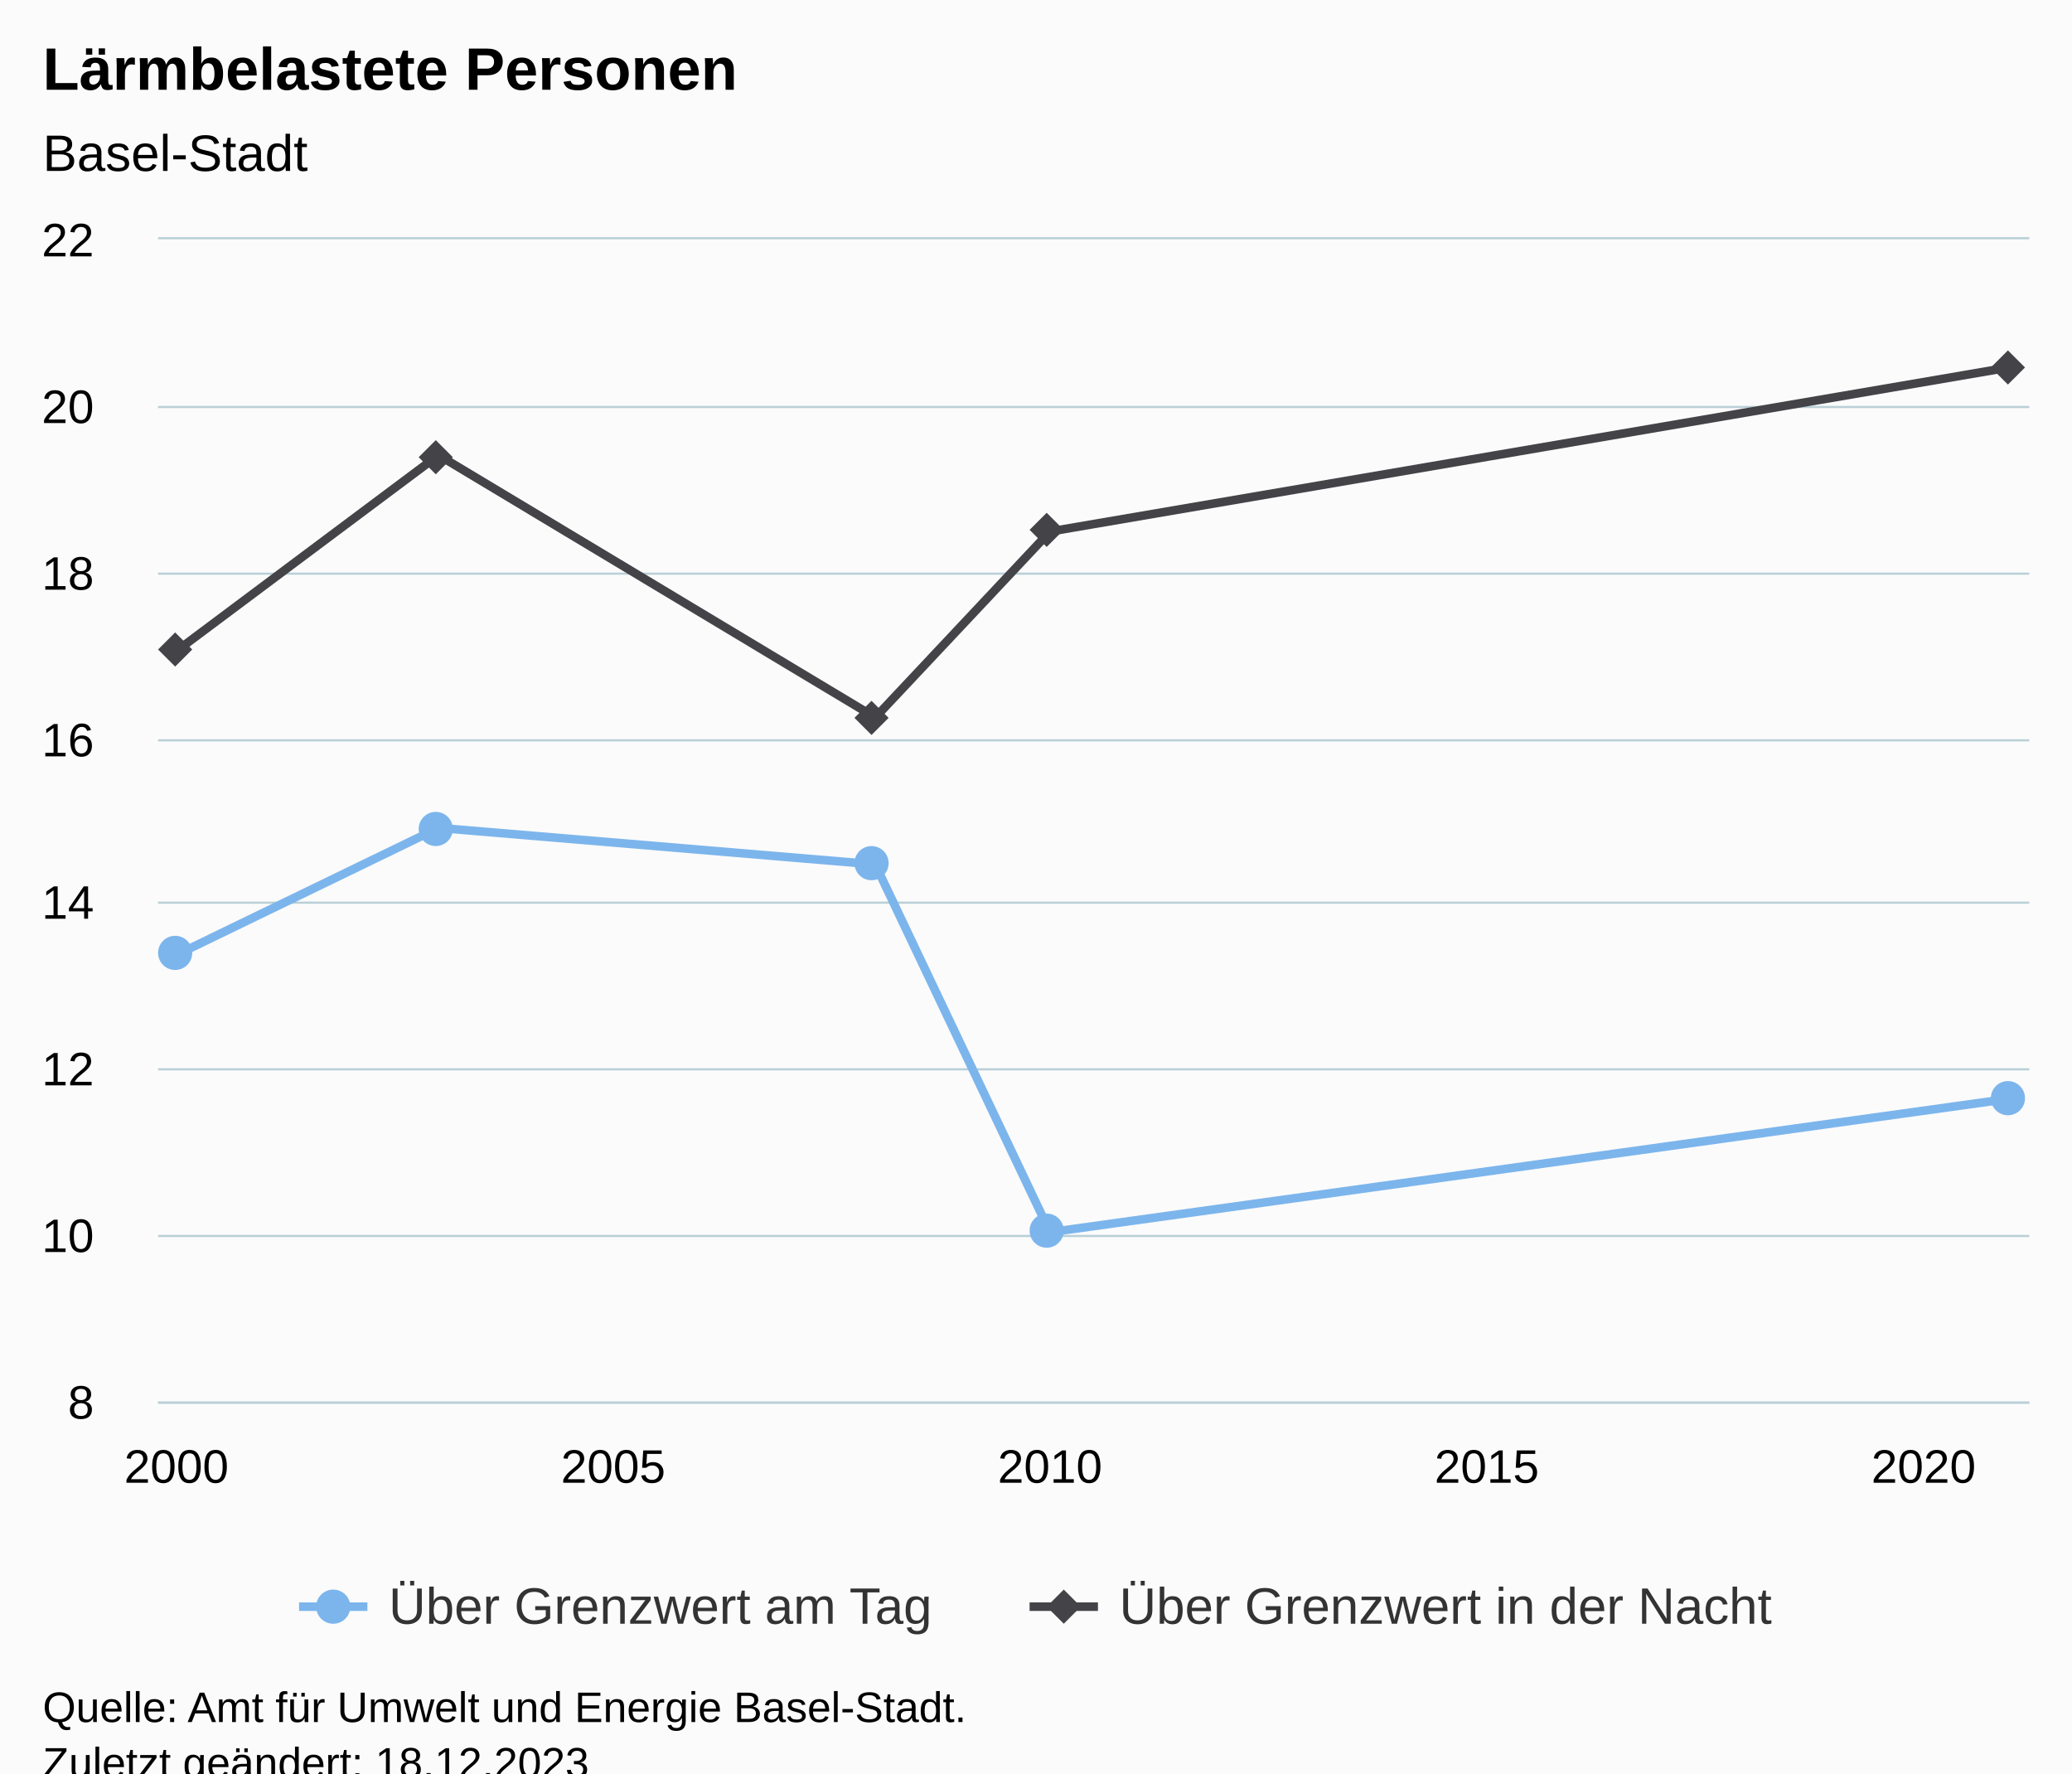
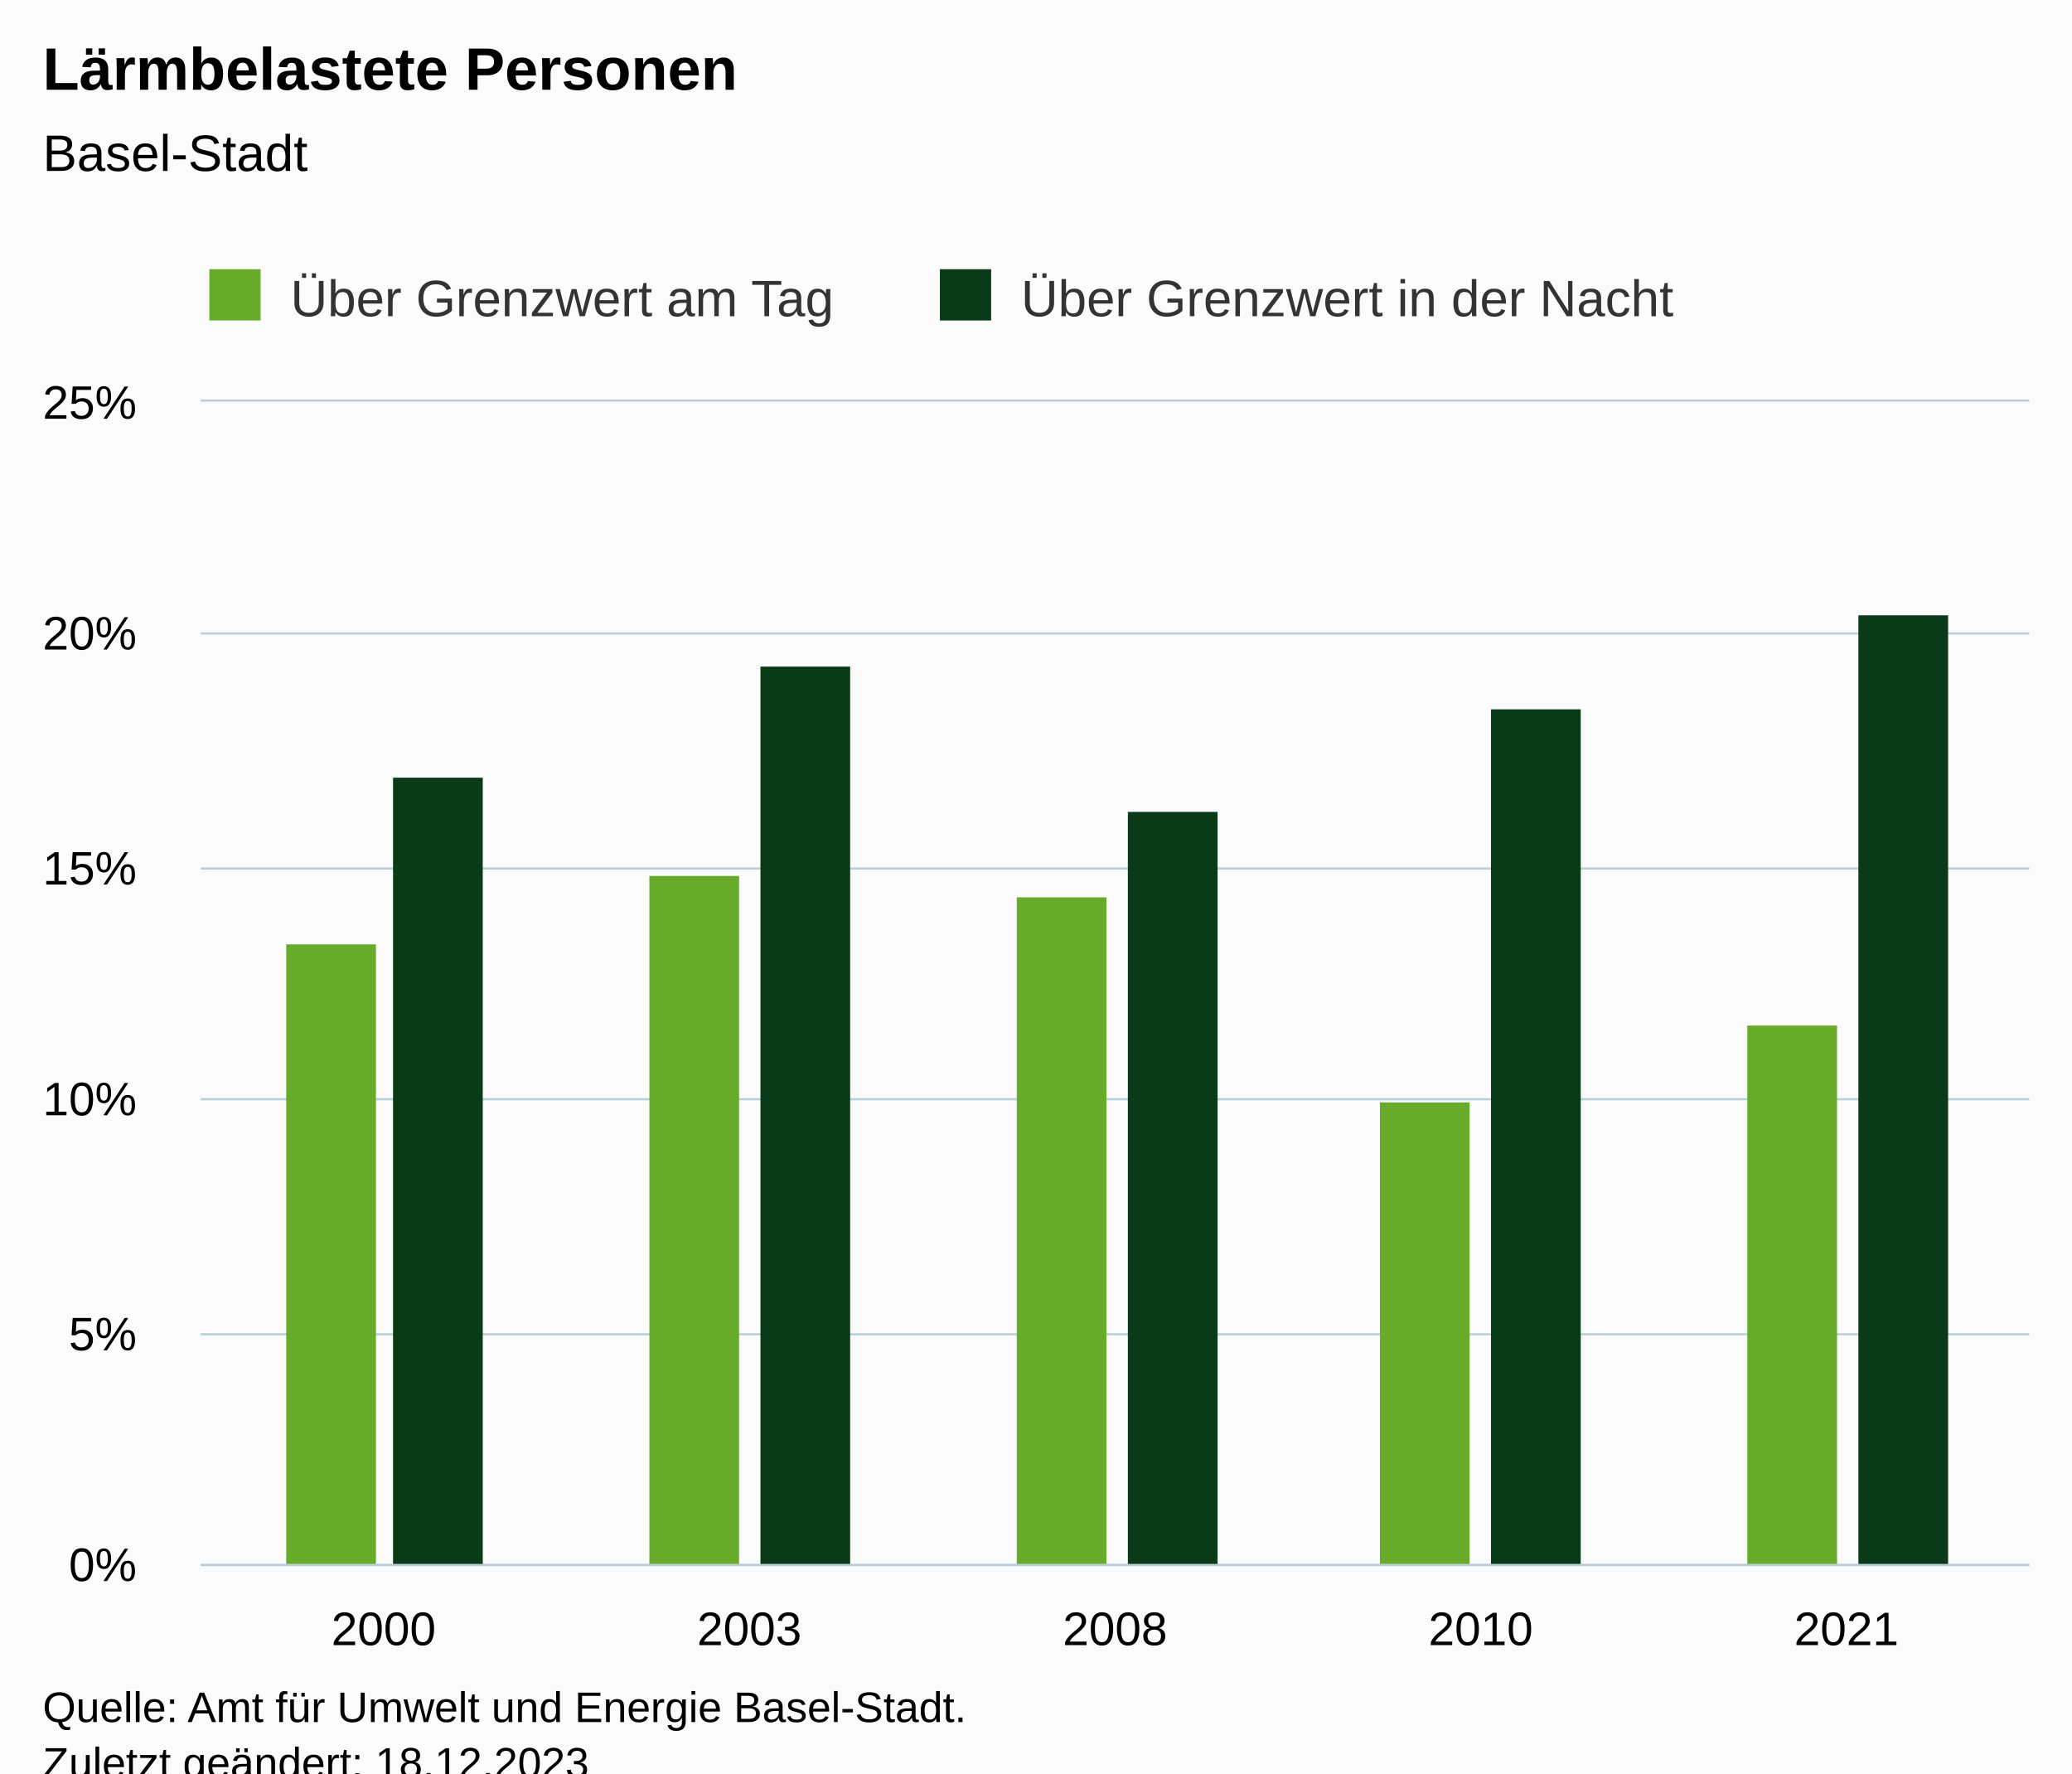
<svg xmlns="http://www.w3.org/2000/svg" version="1.1" class="highcharts-root" style="font-family:Arial;font-size:12px;" viewBox="0 0 485 415">
  <defs>
-     <clipPath id="highcharts-wf1r9vn-17-">
-       <rect x="0" y="0" width="438" height="272" fill="none" />
+     <clipPath id="highcharts-kcdvwgn-17-">
+       <rect x="0" y="0" width="428" height="272" fill="none" />
    </clipPath>
-     <clipPath id="highcharts-wf1r9vn-23-">
-       <rect x="0" y="0" width="438" height="272" fill="none" />
+     <clipPath id="highcharts-kcdvwgn-23-">
+       <rect x="0" y="0" width="428" height="272" fill="none" />
    </clipPath>
-     <clipPath id="highcharts-wf1r9vn-29-">
-       <rect x="37" y="56" width="438" height="272" fill="none" />
+     <clipPath id="highcharts-kcdvwgn-29-">
+       <rect x="47" y="94" width="428" height="272" fill="none" />
    </clipPath>
  </defs>
  <rect fill="#fbfbfb" class="highcharts-background" x="0" y="0" width="485" height="428" rx="0" ry="0" />
-   <rect fill="none" class="highcharts-plot-background" x="37" y="56" width="438" height="272" />
+   <rect fill="none" class="highcharts-plot-background" x="47" y="94" width="428" height="272" />
  <g class="highcharts-pane-group" data-z-index="0" />
  <g class="highcharts-grid highcharts-xaxis-grid" data-z-index="1">
-     <path fill="none" data-z-index="1" class="highcharts-grid-line" d="M 40.5 56 L 40.5 328" opacity="1" />
-     <path fill="none" data-z-index="1" class="highcharts-grid-line" d="M 143.5 56 L 143.5 328" opacity="1" />
-     <path fill="none" data-z-index="1" class="highcharts-grid-line" d="M 245.5 56 L 245.5 328" opacity="1" />
-     <path fill="none" data-z-index="1" class="highcharts-grid-line" d="M 347.5 56 L 347.5 328" opacity="1" />
-     <path fill="none" data-z-index="1" class="highcharts-grid-line" d="M 449.5 56 L 449.5 328" opacity="1" />
+     <path fill="none" data-z-index="1" class="highcharts-grid-line" d="M 132.5 94 L 132.5 366" opacity="1" />
+     <path fill="none" data-z-index="1" class="highcharts-grid-line" d="M 217.5 94 L 217.5 366" opacity="1" />
+     <path fill="none" data-z-index="1" class="highcharts-grid-line" d="M 303.5 94 L 303.5 366" opacity="1" />
+     <path fill="none" data-z-index="1" class="highcharts-grid-line" d="M 388.5 94 L 388.5 366" opacity="1" />
+     <path fill="none" data-z-index="1" class="highcharts-grid-line" d="M 474.5 94 L 474.5 366" opacity="1" />
+     <path fill="none" data-z-index="1" class="highcharts-grid-line" d="M 46.5 94 L 46.5 366" opacity="1" />
  </g>
  <g class="highcharts-grid highcharts-yaxis-grid" data-z-index="1">
-     <path fill="none" stroke="#B9CFD7" stroke-width="0.5" data-z-index="1" class="highcharts-grid-line" d="M 37 328.25 L 475 328.25" opacity="1" />
-     <path fill="none" stroke="#B9CFD7" stroke-width="0.5" data-z-index="1" class="highcharts-grid-line" d="M 37 289.25 L 475 289.25" opacity="1" />
-     <path fill="none" stroke="#B9CFD7" stroke-width="0.5" data-z-index="1" class="highcharts-grid-line" d="M 37 250.25 L 475 250.25" opacity="1" />
-     <path fill="none" stroke="#B9CFD7" stroke-width="0.5" data-z-index="1" class="highcharts-grid-line" d="M 37 211.25 L 475 211.25" opacity="1" />
-     <path fill="none" stroke="#B9CFD7" stroke-width="0.5" data-z-index="1" class="highcharts-grid-line" d="M 37 173.25 L 475 173.25" opacity="1" />
-     <path fill="none" stroke="#B9CFD7" stroke-width="0.5" data-z-index="1" class="highcharts-grid-line" d="M 37 134.25 L 475 134.25" opacity="1" />
-     <path fill="none" stroke="#B9CFD7" stroke-width="0.5" data-z-index="1" class="highcharts-grid-line" d="M 37 95.25 L 475 95.25" opacity="1" />
-     <path fill="none" stroke="#B9CFD7" stroke-width="0.5" data-z-index="1" class="highcharts-grid-line" d="M 37 55.75 L 475 55.75" opacity="1" />
+     <path fill="none" stroke="#B9CFD7" stroke-width="0.5" data-z-index="1" class="highcharts-grid-line" d="M 47 366.25 L 475 366.25" opacity="1" />
+     <path fill="none" stroke="#B9CFD7" stroke-width="0.5" data-z-index="1" class="highcharts-grid-line" d="M 47 312.25 L 475 312.25" opacity="1" />
+     <path fill="none" stroke="#B9CFD7" stroke-width="0.5" data-z-index="1" class="highcharts-grid-line" d="M 47 257.25 L 475 257.25" opacity="1" />
+     <path fill="none" stroke="#B9CFD7" stroke-width="0.5" data-z-index="1" class="highcharts-grid-line" d="M 47 203.25 L 475 203.25" opacity="1" />
+     <path fill="none" stroke="#B9CFD7" stroke-width="0.5" data-z-index="1" class="highcharts-grid-line" d="M 47 148.25 L 475 148.25" opacity="1" />
+     <path fill="none" stroke="#B9CFD7" stroke-width="0.5" data-z-index="1" class="highcharts-grid-line" d="M 47 93.75 L 475 93.75" opacity="1" />
  </g>
-   <rect fill="none" class="highcharts-plot-border" data-z-index="1" x="37" y="56" width="438" height="272" />
+   <rect fill="none" class="highcharts-plot-border" data-z-index="1" x="47" y="94" width="428" height="272" />
  <g class="highcharts-axis highcharts-xaxis" data-z-index="2">
-     <path fill="none" class="highcharts-axis-line" stroke="#B9CFD7" stroke-width="0.5" data-z-index="7" d="M 37 328.25 L 475 328.25" />
+     <path fill="none" class="highcharts-axis-line" stroke="#B9CFD7" stroke-width="0.5" data-z-index="7" d="M 47 366.25 L 475 366.25" />
  </g>
  <g class="highcharts-axis highcharts-yaxis" data-z-index="2">
-     <path fill="none" class="highcharts-axis-line" data-z-index="7" d="M 37 56 L 37 328" />
+     <path fill="none" class="highcharts-axis-line" data-z-index="7" d="M 47 94 L 47 366" />
  </g>
  <g class="highcharts-series-group" data-z-index="3">
-     <g class="highcharts-series highcharts-series-0 highcharts-line-series highcharts-color-0" data-z-index="0.1" opacity="1" transform="translate(37,56) scale(1 1)" clip-path="url(#highcharts-wf1r9vn-23-)">
-       <path fill="none" d="M 4.294 167.474 L 65.639 137.749 L 167.88 146.297 L 208.776 232.366 L 433.706 201.086" class="highcharts-graph" data-z-index="1" stroke="#7cb5ec" stroke-width="2" stroke-linejoin="round" stroke-linecap="round" />
+     <g class="highcharts-series highcharts-series-0 highcharts-column-series" data-z-index="0.1" opacity="1" transform="translate(47,94) scale(1 1)" clip-path="url(#highcharts-kcdvwgn-23-)">
+       <rect x="20" y="127" width="21" height="146" fill="#68AB2B" opacity="1" class="highcharts-point" />
+       <rect x="105" y="111" width="21" height="162" fill="#68AB2B" opacity="1" class="highcharts-point" />
+       <rect x="191" y="116" width="21" height="157" fill="#68AB2B" opacity="1" class="highcharts-point" />
+       <rect x="276" y="164" width="21" height="109" fill="#68AB2B" opacity="1" class="highcharts-point" />
+       <rect x="362" y="146" width="21" height="127" fill="#68AB2B" opacity="1" class="highcharts-point" />
    </g>
-     <g class="highcharts-markers highcharts-series-0 highcharts-line-series highcharts-color-0" data-z-index="0.1" opacity="1" transform="translate(37,56) scale(1 1)" clip-path="none">
-       <path fill="#7cb5ec" d="M 4 171 A 4 4 0 1 1 4.004 171 Z" opacity="1" class="highcharts-point highcharts-color-0" />
-       <path fill="#7cb5ec" d="M 65 142 A 4 4 0 1 1 65.004 142 Z" opacity="1" class="highcharts-point highcharts-color-0" />
-       <path fill="#7cb5ec" d="M 167 150 A 4 4 0 1 1 167.004 150 Z" opacity="1" class="highcharts-point highcharts-color-0" />
-       <path fill="#7cb5ec" d="M 208 236 A 4 4 0 1 1 208.004 236 Z" opacity="1" class="highcharts-point highcharts-color-0" />
-       <path fill="#7cb5ec" d="M 433 205 A 4 4 0 1 1 433.004 205 Z" opacity="1" class="highcharts-point highcharts-color-0" />
+     <g class="highcharts-markers highcharts-series-0 highcharts-column-series" data-z-index="0.1" opacity="1" transform="translate(47,94) scale(1 1)" clip-path="none" />
+     <g class="highcharts-series highcharts-series-1 highcharts-column-series" data-z-index="0.1" opacity="1" transform="translate(47,94) scale(1 1)" clip-path="url(#highcharts-kcdvwgn-23-)">
+       <rect x="45" y="88" width="21" height="185" fill="#0A3B19" opacity="1" class="highcharts-point" />
+       <rect x="131" y="62" width="21" height="211" fill="#0A3B19" opacity="1" class="highcharts-point" />
+       <rect x="217" y="96" width="21" height="177" fill="#0A3B19" opacity="1" class="highcharts-point" />
+       <rect x="302" y="72" width="21" height="201" fill="#0A3B19" opacity="1" class="highcharts-point" />
+       <rect x="388" y="50" width="21" height="223" fill="#0A3B19" opacity="1" class="highcharts-point" />
    </g>
-     <g class="highcharts-series highcharts-series-1 highcharts-line-series highcharts-color-1" data-z-index="0.1" opacity="1" transform="translate(37,56) scale(1 1)" clip-path="url(#highcharts-wf1r9vn-23-)">
-       <path fill="none" d="M 4.294 96.366 L 65.639 50.514 L 167.88 111.909 L 208.776 68.389 L 433.706 29.92" class="highcharts-graph" data-z-index="1" stroke="#434348" stroke-width="2" stroke-linejoin="round" stroke-linecap="round" />
-     </g>
-     <g class="highcharts-markers highcharts-series-1 highcharts-line-series highcharts-color-1" data-z-index="0.1" opacity="1" transform="translate(37,56) scale(1 1)" clip-path="none">
-       <path fill="#434348" d="M 4 92 L 8 96 L 4 100 L 0 96 Z" opacity="1" class="highcharts-point highcharts-color-1" />
-       <path fill="#434348" d="M 65 47 L 69 51 L 65 55 L 61 51 Z" opacity="1" class="highcharts-point highcharts-color-1" />
-       <path fill="#434348" d="M 167 108 L 171 112 L 167 116 L 163 112 Z" opacity="1" class="highcharts-point highcharts-color-1" />
-       <path fill="#434348" d="M 208 64 L 212 68 L 208 72 L 204 68 Z" opacity="1" class="highcharts-point highcharts-color-1" />
-       <path fill="#434348" d="M 433 26 L 437 30 L 433 34 L 429 30 Z" opacity="1" class="highcharts-point highcharts-color-1" />
-     </g>
+     <g class="highcharts-markers highcharts-series-1 highcharts-column-series" data-z-index="0.1" opacity="1" transform="translate(47,94) scale(1 1)" clip-path="none" />
  </g>
  <text x="10" text-anchor="start" class="highcharts-title" data-z-index="4" style="color:#000000;font-size:14px;font-weight:bold;fill:#000000;" y="21">
    <tspan>Lärmbelastete Personen</tspan>
  </text>
  <text x="10" text-anchor="start" class="highcharts-subtitle" data-z-index="4" style="color:#000000;font-size:12px;font-weight:normal;fill:#000000;" y="40">
    <tspan>Basel-Stadt</tspan>
  </text>
  <text x="10" text-anchor="start" class="highcharts-caption" data-z-index="4" style="color:#666666;fill:#666666;" y="400" />
-   <g class="highcharts-legend" data-z-index="7" transform="translate(62,362)">
+   <g class="highcharts-legend" data-z-index="7" transform="translate(39,56)">
    <rect fill="none" class="highcharts-legend-box" rx="0" ry="0" x="0" y="0" width="362" height="26" visibility="visible" />
    <g data-z-index="1">
      <g>
-         <g class="highcharts-legend-item highcharts-line-series highcharts-color-0 highcharts-series-0" data-z-index="1" transform="translate(8,3)">
-           <path fill="none" d="M 0 11 L 16 11" class="highcharts-graph" stroke="#7cb5ec" stroke-width="2" />
-           <path fill="#7cb5ec" d="M 8 15 A 4 4 0 1 1 8.004 15 Z" class="highcharts-point" opacity="1" />
+         <g class="highcharts-legend-item highcharts-column-series highcharts-color-undefined highcharts-series-0" data-z-index="1" transform="translate(8,3)">
          <text x="21" style="color:#333333;cursor:pointer;font-size:12px;font-weight:normal;fill:#333333;" text-anchor="start" data-z-index="2" y="15">
            <tspan>Über Grenzwert am Tag</tspan>
          </text>
+           <rect x="2" y="4" width="12" height="12" fill="#68AB2B" class="highcharts-point" data-z-index="3" />
        </g>
-         <g class="highcharts-legend-item highcharts-line-series highcharts-color-1 highcharts-series-1" data-z-index="1" transform="translate(179,3)">
-           <path fill="none" d="M 0 11 L 16 11" class="highcharts-graph" stroke="#434348" stroke-width="2" />
-           <path fill="#434348" d="M 8 7 L 12 11 L 8 15 L 4 11 Z" class="highcharts-point" opacity="1" />
+         <g class="highcharts-legend-item highcharts-column-series highcharts-color-undefined highcharts-series-1" data-z-index="1" transform="translate(179,3)">
          <text x="21" y="15" style="color:#333333;cursor:pointer;font-size:12px;font-weight:normal;fill:#333333;" text-anchor="start" data-z-index="2">
            <tspan>Über Grenzwert in der Nacht</tspan>
          </text>
+           <rect x="2" y="4" width="12" height="12" fill="#0A3B19" class="highcharts-point" data-z-index="3" />
        </g>
      </g>
    </g>
  </g>
  <g class="highcharts-axis-labels highcharts-xaxis-labels" data-z-index="7">
-     <text x="41.294" style="color:#000000;cursor:default;font-size:11px;fill:#000000;" text-anchor="middle" transform="translate(0,0)" y="347" opacity="1">2000</text>
-     <text x="143.535" style="color:#000000;cursor:default;font-size:11px;fill:#000000;" text-anchor="middle" transform="translate(0,0)" y="347" opacity="1">2005</text>
-     <text x="245.776" style="color:#000000;cursor:default;font-size:11px;fill:#000000;" text-anchor="middle" transform="translate(0,0)" y="347" opacity="1">2010</text>
-     <text x="348.017" style="color:#000000;cursor:default;font-size:11px;fill:#000000;" text-anchor="middle" transform="translate(0,0)" y="347" opacity="1">2015</text>
-     <text x="450.258" style="color:#000000;cursor:default;font-size:11px;fill:#000000;" text-anchor="middle" transform="translate(0,0)" y="347" opacity="1">2020</text>
+     <text x="89.8" style="color:#000000;cursor:default;font-size:11px;fill:#000000;" text-anchor="middle" transform="translate(0,0)" y="385" opacity="1">2000</text>
+     <text x="175.4" style="color:#000000;cursor:default;font-size:11px;fill:#000000;" text-anchor="middle" transform="translate(0,0)" y="385" opacity="1">2003</text>
+     <text x="261" style="color:#000000;cursor:default;font-size:11px;fill:#000000;" text-anchor="middle" transform="translate(0,0)" y="385" opacity="1">2008</text>
+     <text x="346.6" style="color:#000000;cursor:default;font-size:11px;fill:#000000;" text-anchor="middle" transform="translate(0,0)" y="385" opacity="1">2010</text>
+     <text x="432.2" style="color:#000000;cursor:default;font-size:11px;fill:#000000;" text-anchor="middle" transform="translate(0,0)" y="385" opacity="1">2021</text>
  </g>
  <g class="highcharts-axis-labels highcharts-yaxis-labels" data-z-index="7">
-     <text x="22" style="color:#000000;cursor:default;font-size:11px;fill:#000000;" text-anchor="end" transform="translate(0,0)" y="332" opacity="1">8</text>
-     <text x="22" style="color:#000000;cursor:default;font-size:11px;fill:#000000;" text-anchor="end" transform="translate(0,0)" y="293" opacity="1">10</text>
-     <text x="22" style="color:#000000;cursor:default;font-size:11px;fill:#000000;" text-anchor="end" transform="translate(0,0)" y="254" opacity="1">12</text>
-     <text x="22" style="color:#000000;cursor:default;font-size:11px;fill:#000000;" text-anchor="end" transform="translate(0,0)" y="215" opacity="1">14</text>
-     <text x="22" style="color:#000000;cursor:default;font-size:11px;fill:#000000;" text-anchor="end" transform="translate(0,0)" y="177" opacity="1">16</text>
-     <text x="22" style="color:#000000;cursor:default;font-size:11px;fill:#000000;" text-anchor="end" transform="translate(0,0)" y="138" opacity="1">18</text>
-     <text x="22" style="color:#000000;cursor:default;font-size:11px;fill:#000000;" text-anchor="end" transform="translate(0,0)" y="99" opacity="1">20</text>
-     <text x="22" style="color:#000000;cursor:default;font-size:11px;fill:#000000;" text-anchor="end" transform="translate(0,0)" y="60" opacity="1">22</text>
+     <text x="32" style="color:#000000;cursor:default;font-size:11px;fill:#000000;" text-anchor="end" transform="translate(0,0)" y="370" opacity="1">0%</text>
+     <text x="32" style="color:#000000;cursor:default;font-size:11px;fill:#000000;" text-anchor="end" transform="translate(0,0)" y="316" opacity="1">5%</text>
+     <text x="32" style="color:#000000;cursor:default;font-size:11px;fill:#000000;" text-anchor="end" transform="translate(0,0)" y="261" opacity="1">10%</text>
+     <text x="32" style="color:#000000;cursor:default;font-size:11px;fill:#000000;" text-anchor="end" transform="translate(0,0)" y="207" opacity="1">15%</text>
+     <text x="32" style="color:#000000;cursor:default;font-size:11px;fill:#000000;" text-anchor="end" transform="translate(0,0)" y="152" opacity="1">20%</text>
+     <text x="32" style="color:#000000;cursor:default;font-size:11px;fill:#000000;" text-anchor="end" transform="translate(0,0)" y="98" opacity="1">25%</text>
  </g>
  <text x="10" class="highcharts-credits" text-anchor="start" data-z-index="8" style="cursor:default;color:#000000;font-size:10px;fill:#000000;" y="403">
    <tspan>Quelle: Amt für Umwelt und Energie Basel-Stadt.</tspan>
    <tspan x="10" dy="13">Zuletzt geändert: 18.12.2023</tspan>
  </text>
-   <g class="highcharts-control-points" data-z-index="99" clip-path="url(#highcharts-wf1r9vn-29-)" />
+   <g class="highcharts-control-points" data-z-index="99" clip-path="url(#highcharts-kcdvwgn-29-)" />
</svg>
